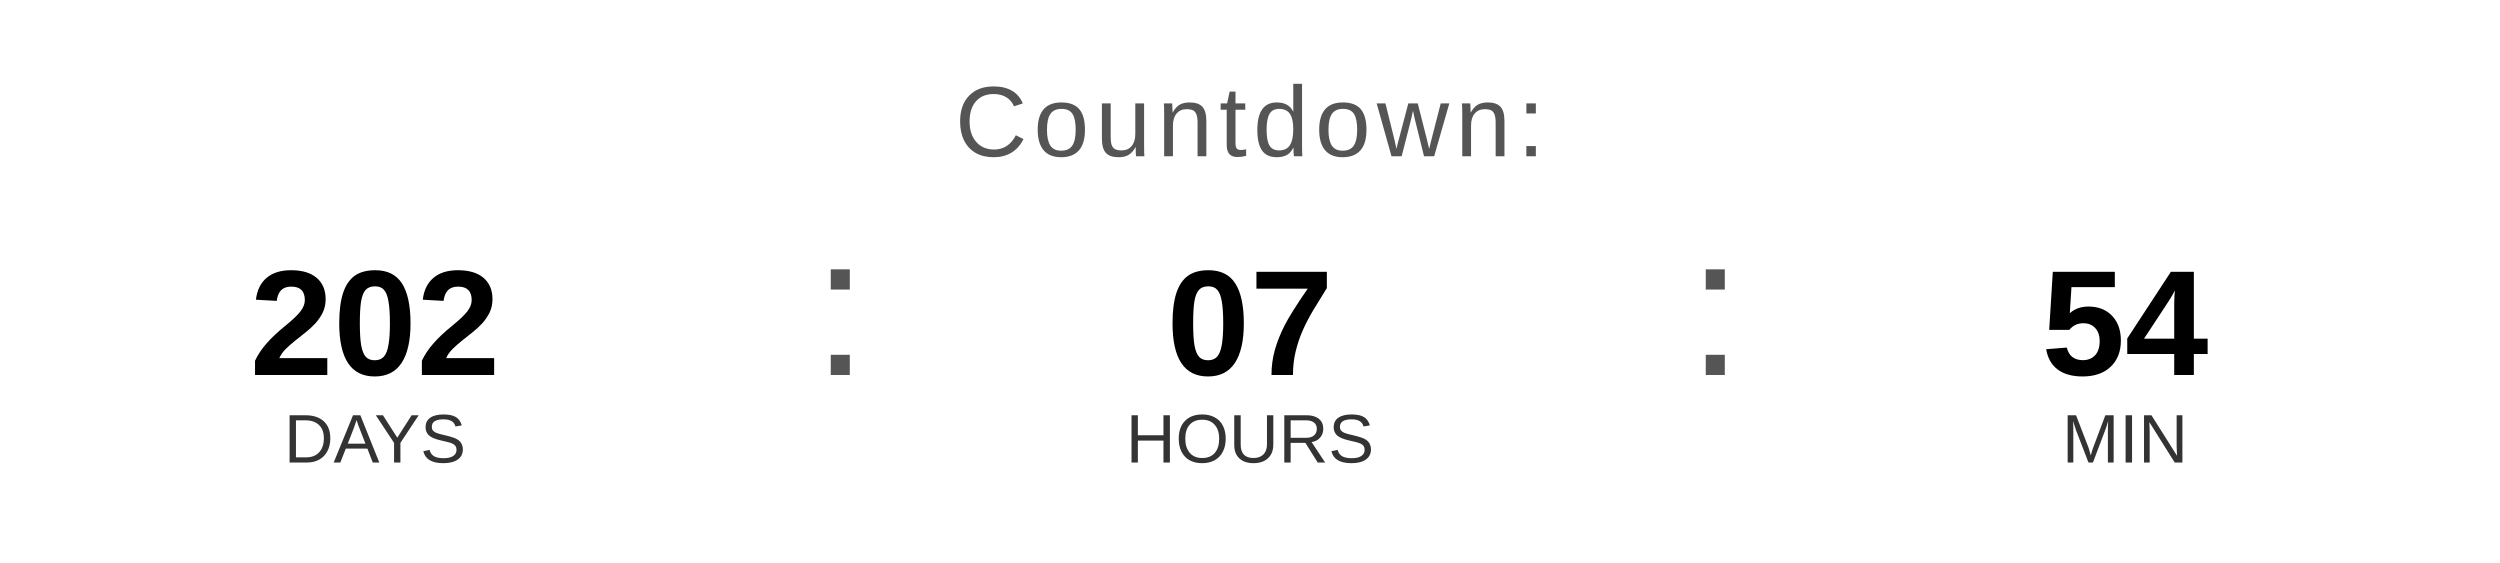
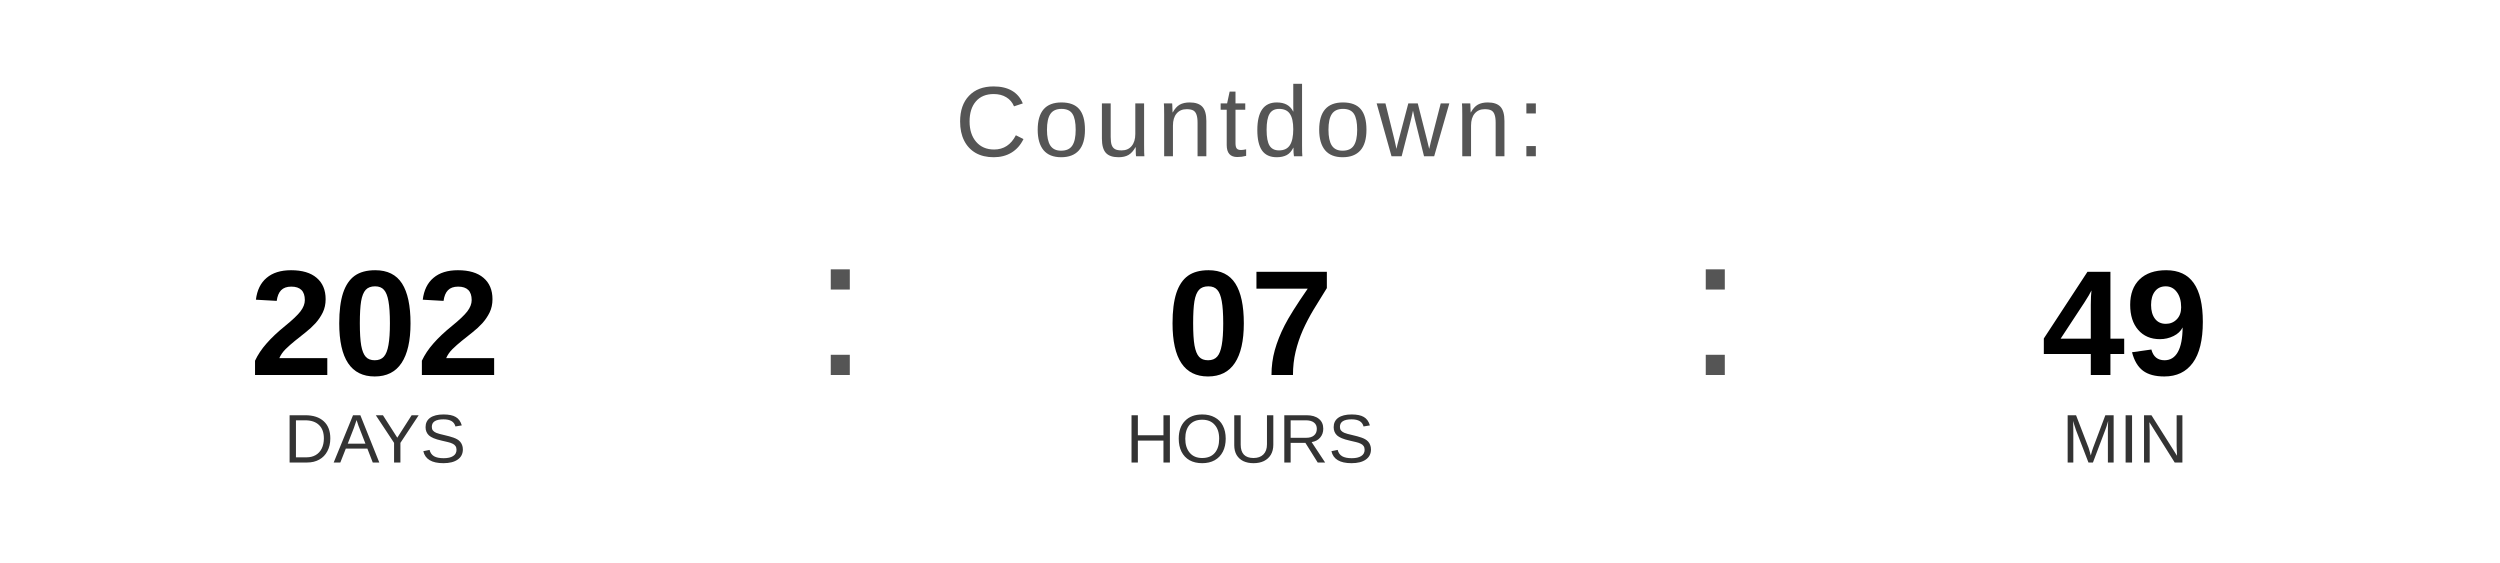
<svg xmlns="http://www.w3.org/2000/svg" width="400" height="90" viewBox="0 0 400 90">
  <text x="200" y="25" font-family="Arial, Helvetica, sans-serif" font-size="16" fill="#555555" text-anchor="middle" letter-spacing="1">
    Countdown:
  </text>
  <text x="60" y="60" font-family="Arial, Helvetica, sans-serif" font-size="24" font-weight="bold" fill="#000000" text-anchor="middle">202</text>
  <text x="60" y="74" font-family="Arial, Helvetica, sans-serif" font-size="11" fill="#333333" text-anchor="middle">DAYS</text>
  <text x="130" y="60" font-family="Arial, sans-serif" font-size="32" fill="#555555">:</text>
  <text x="200" y="60" font-family="Arial, Helvetica, sans-serif" font-size="24" font-weight="bold" fill="#000000" text-anchor="middle">07</text>
  <text x="200" y="74" font-family="Arial, Helvetica, sans-serif" font-size="11" fill="#333333" text-anchor="middle">HOURS</text>
  <text x="270" y="60" font-family="Arial, sans-serif" font-size="32" fill="#555555">:</text>
-   <text x="340" y="60" font-family="Arial, Helvetica, sans-serif" font-size="24" font-weight="bold" fill="#000000" text-anchor="middle">54</text>
+   <text x="340" y="60" font-family="Arial, Helvetica, sans-serif" font-size="24" font-weight="bold" fill="#000000" text-anchor="middle">49</text>
  <text x="340" y="74" font-family="Arial, Helvetica, sans-serif" font-size="11" fill="#333333" text-anchor="middle">MIN</text>
</svg>
